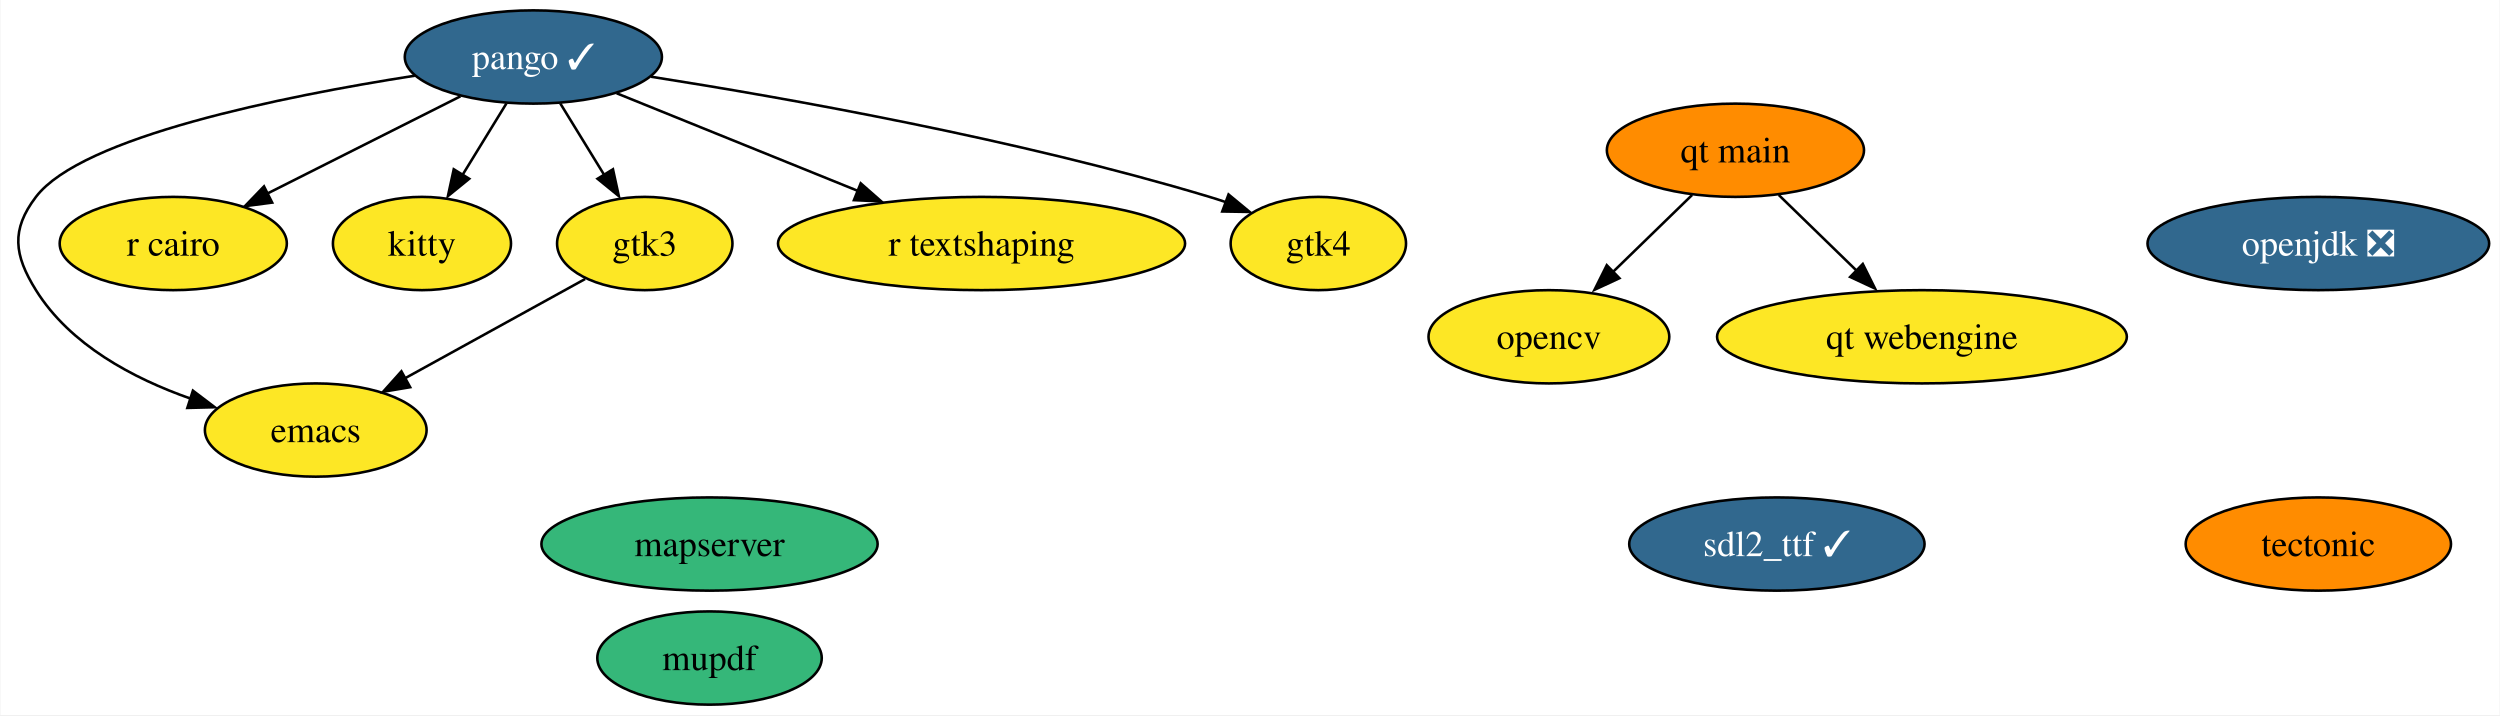
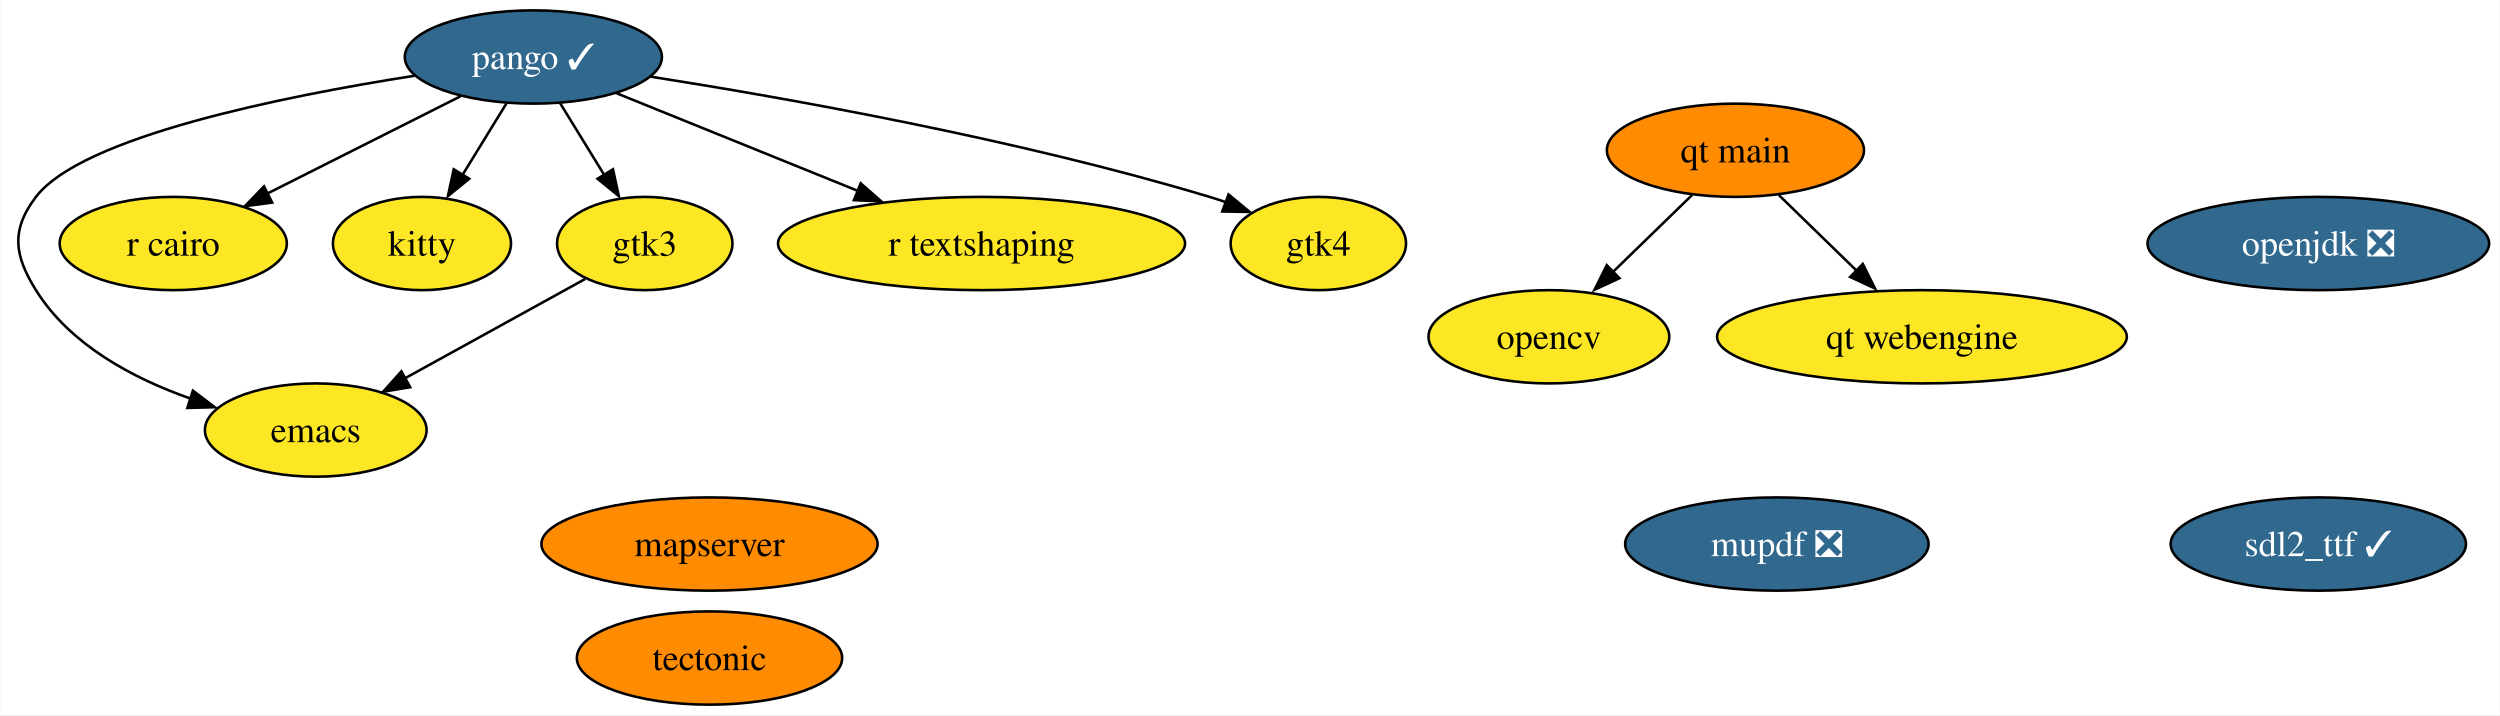
<svg xmlns="http://www.w3.org/2000/svg" xmlns:xlink="http://www.w3.org/1999/xlink" width="965pt" height="276pt" viewBox="0.00 0.00 964.63 276.00">
  <g id="graph0" class="graph" transform="scale(1 1) rotate(0) translate(4 272)">
    <polygon fill="white" stroke="none" points="-4,4 -4,-272 960.63,-272 960.63,4 -4,4" />
    <g id="node1" class="node">
      <g id="a_node1">
        <a xlink:href="https://github.com/conda-forge/emacs-feedstock" xlink:title="emacs">
          <ellipse fill="#fde725" stroke="black" cx="117.69" cy="-106" rx="42.79" ry="18" />
          <text text-anchor="middle" x="117.69" y="-101.33" font-family="Times,serif" font-size="14.00">emacs</text>
        </a>
      </g>
    </g>
    <g id="node2" class="node">
      <g id="a_node2">
        <a xlink:href="https://github.com/conda-forge/opencv-feedstock" xlink:title="opencv">
          <ellipse fill="#fde725" stroke="black" cx="593.69" cy="-142" rx="46.47" ry="18" />
          <text text-anchor="middle" x="593.69" y="-137.32" font-family="Times,serif" font-size="14.00">opencv</text>
        </a>
      </g>
    </g>
    <g id="node3" class="node">
      <g id="a_node3">
        <a xlink:href="https://github.com/conda-forge/openjdk-feedstock/pull/122" xlink:title="openjdk ❎">
          <ellipse fill="#31688e" stroke="black" cx="890.69" cy="-178" rx="65.94" ry="18" />
          <text text-anchor="middle" x="890.69" y="-173.32" font-family="Times,serif" font-size="14.00" fill="white">openjdk ❎</text>
        </a>
      </g>
    </g>
    <g id="node4" class="node">
      <g id="a_node4">
        <a xlink:href="https://github.com/conda-forge/pango-feedstock/pull/68" xlink:title="pango ✓">
          <ellipse fill="#31688e" stroke="black" cx="201.69" cy="-250" rx="49.63" ry="18" />
          <text text-anchor="middle" x="201.69" y="-245.32" font-family="Times,serif" font-size="14.00" fill="white">pango ✓</text>
        </a>
      </g>
    </g>
    <g id="edge4" class="edge">
      <path fill="none" stroke="black" d="M155.92,-242.78C104.94,-234.81 27.34,-219.18 9.69,-196 0,-183.27 1.23,-173.58 9.69,-160 22.85,-138.88 47.15,-125.94 69.37,-118.14" />
      <polygon fill="black" stroke="black" points="70.28,-121.21 78.72,-114.81 68.13,-114.54 70.28,-121.21" />
    </g>
    <g id="node5" class="node">
      <g id="a_node5">
        <a xlink:href="https://github.com/conda-forge/r-cairo-feedstock" xlink:title="r cairo">
          <ellipse fill="#fde725" stroke="black" cx="62.69" cy="-178" rx="43.84" ry="18" />
          <text text-anchor="middle" x="62.69" y="-173.32" font-family="Times,serif" font-size="14.00">r cairo</text>
        </a>
      </g>
    </g>
    <g id="edge5" class="edge">
      <path fill="none" stroke="black" d="M173.56,-234.83C152.05,-224 122.21,-208.97 98.91,-197.24" />
      <polygon fill="black" stroke="black" points="100.87,-193.8 90.36,-192.43 97.72,-200.06 100.87,-193.8" />
    </g>
    <g id="node8" class="node">
      <g id="a_node8">
        <a xlink:href="https://github.com/conda-forge/kitty-feedstock" xlink:title="kitty">
          <ellipse fill="#fde725" stroke="black" cx="158.69" cy="-178" rx="34.37" ry="18" />
          <text text-anchor="middle" x="158.69" y="-173.32" font-family="Times,serif" font-size="14.00">kitty</text>
        </a>
      </g>
    </g>
    <g id="edge3" class="edge">
      <path fill="none" stroke="black" d="M191.28,-232.05C186.19,-223.77 179.96,-213.62 174.31,-204.42" />
      <polygon fill="black" stroke="black" points="176.93,-203 168.71,-196.31 170.96,-206.66 176.93,-203" />
    </g>
    <g id="node9" class="node">
      <g id="a_node9">
        <a xlink:href="https://github.com/conda-forge/gtk3-feedstock" xlink:title="gtk3">
          <ellipse fill="#fde725" stroke="black" cx="244.69" cy="-178" rx="33.85" ry="18" />
          <text text-anchor="middle" x="244.69" y="-173.32" font-family="Times,serif" font-size="14.00">gtk3</text>
        </a>
      </g>
    </g>
    <g id="edge1" class="edge">
      <path fill="none" stroke="black" d="M212.1,-232.05C217.19,-223.77 223.43,-213.62 229.07,-204.42" />
      <polygon fill="black" stroke="black" points="232.42,-206.66 234.68,-196.31 226.46,-203 232.42,-206.66" />
    </g>
    <g id="node11" class="node">
      <g id="a_node11">
        <a xlink:href="https://github.com/conda-forge/r-textshaping-feedstock" xlink:title="r textshaping">
          <ellipse fill="#fde725" stroke="black" cx="374.69" cy="-178" rx="78.57" ry="18" />
          <text text-anchor="middle" x="374.69" y="-173.32" font-family="Times,serif" font-size="14.00">r textshaping</text>
        </a>
      </g>
    </g>
    <g id="edge6" class="edge">
      <path fill="none" stroke="black" d="M233.83,-236C259.96,-225.42 297.23,-210.34 326.87,-198.35" />
      <polygon fill="black" stroke="black" points="328.05,-201.24 336.01,-194.25 325.43,-194.75 328.05,-201.24" />
    </g>
    <g id="node12" class="node">
      <g id="a_node12">
        <a xlink:href="https://github.com/conda-forge/gtk4-feedstock" xlink:title="gtk4">
          <ellipse fill="#fde725" stroke="black" cx="504.69" cy="-178" rx="33.85" ry="18" />
          <text text-anchor="middle" x="504.69" y="-173.32" font-family="Times,serif" font-size="14.00">gtk4</text>
        </a>
      </g>
    </g>
    <g id="edge2" class="edge">
      <path fill="none" stroke="black" d="M247.11,-242.38C299.68,-234.13 388.53,-218.33 462.69,-196 464.73,-195.39 466.8,-194.72 468.88,-194" />
      <polygon fill="black" stroke="black" points="470.03,-196.94 478.2,-190.19 467.6,-190.37 470.03,-196.94" />
    </g>
    <g id="node6" class="node">
      <g id="a_node6">
        <a xlink:href="https://github.com/conda-forge/tectonic-feedstock" xlink:title="tectonic">
-           <ellipse fill="#ff8c00" stroke="black" cx="890.69" cy="-62" rx="51.21" ry="18" />
-           <text text-anchor="middle" x="890.69" y="-57.33" font-family="Times,serif" font-size="14.00">tectonic</text>
+           <ellipse fill="#ff8c00" stroke="black" cx="269.69" cy="-18" rx="51.21" ry="18" />
+           <text text-anchor="middle" x="269.69" y="-13.32" font-family="Times,serif" font-size="14.00">tectonic</text>
        </a>
      </g>
    </g>
    <g id="node7" class="node">
      <g id="a_node7">
        <a xlink:href="https://github.com/conda-forge/sdl2_ttf-feedstock/pull/16" xlink:title="sdl2_ttf ✓">
-           <ellipse fill="#31688e" stroke="black" cx="681.69" cy="-62" rx="57" ry="18" />
-           <text text-anchor="middle" x="681.69" y="-57.33" font-family="Times,serif" font-size="14.00" fill="white">sdl2_ttf ✓</text>
+           <ellipse fill="#31688e" stroke="black" cx="890.69" cy="-62" rx="57" ry="18" />
+           <text text-anchor="middle" x="890.69" y="-57.33" font-family="Times,serif" font-size="14.00" fill="white">sdl2_ttf ✓</text>
        </a>
      </g>
    </g>
    <g id="edge7" class="edge">
      <path fill="none" stroke="black" d="M221.69,-164.32C202.27,-153.62 174.16,-138.12 152.06,-125.94" />
      <polygon fill="black" stroke="black" points="154.14,-122.54 143.69,-120.78 150.76,-128.67 154.14,-122.54" />
    </g>
    <g id="node10" class="node">
      <g id="a_node10">
-         <a xlink:href="https://github.com/conda-forge/mupdf-feedstock" xlink:title="mupdf">
-           <ellipse fill="#35b779" stroke="black" cx="269.69" cy="-18" rx="43.32" ry="18" />
-           <text text-anchor="middle" x="269.69" y="-13.32" font-family="Times,serif" font-size="14.00">mupdf</text>
+         <a xlink:href="https://github.com/conda-forge/mupdf-feedstock/pull/30" xlink:title="mupdf ❎">
+           <ellipse fill="#31688e" stroke="black" cx="681.69" cy="-62" rx="58.57" ry="18" />
+           <text text-anchor="middle" x="681.69" y="-57.33" font-family="Times,serif" font-size="14.00" fill="white">mupdf ❎</text>
        </a>
      </g>
    </g>
    <g id="node13" class="node">
      <g id="a_node13">
        <a xlink:href="https://github.com/conda-forge/qt-main-feedstock" xlink:title="qt main">
          <ellipse fill="#ff8c00" stroke="black" cx="665.69" cy="-214" rx="49.63" ry="18" />
          <text text-anchor="middle" x="665.69" y="-209.32" font-family="Times,serif" font-size="14.00">qt main</text>
        </a>
      </g>
    </g>
    <g id="edge8" class="edge">
      <path fill="none" stroke="black" d="M648.99,-196.76C639.81,-187.84 628.26,-176.61 618.09,-166.72" />
      <polygon fill="black" stroke="black" points="620.91,-164.61 611.3,-160.15 616.03,-169.63 620.91,-164.61" />
    </g>
    <g id="node15" class="node">
      <g id="a_node15">
        <a xlink:href="https://github.com/conda-forge/qt-webengine-feedstock" xlink:title="qt webengine">
          <ellipse fill="#fde725" stroke="black" cx="737.69" cy="-142" rx="79.09" ry="18" />
          <text text-anchor="middle" x="737.69" y="-137.32" font-family="Times,serif" font-size="14.00">qt webengine</text>
        </a>
      </g>
    </g>
    <g id="edge9" class="edge">
      <path fill="none" stroke="black" d="M682.39,-196.76C691.44,-187.97 702.79,-176.93 712.86,-167.14" />
      <polygon fill="black" stroke="black" points="714.85,-170.11 719.58,-160.63 709.97,-165.09 714.85,-170.11" />
    </g>
    <g id="node14" class="node">
      <g id="a_node14">
        <a xlink:href="https://github.com/conda-forge/mapserver-feedstock" xlink:title="mapserver">
-           <ellipse fill="#35b779" stroke="black" cx="269.69" cy="-62" rx="64.89" ry="18" />
+           <ellipse fill="#ff8c00" stroke="black" cx="269.69" cy="-62" rx="64.89" ry="18" />
          <text text-anchor="middle" x="269.69" y="-57.33" font-family="Times,serif" font-size="14.00">mapserver</text>
        </a>
      </g>
    </g>
  </g>
</svg>
